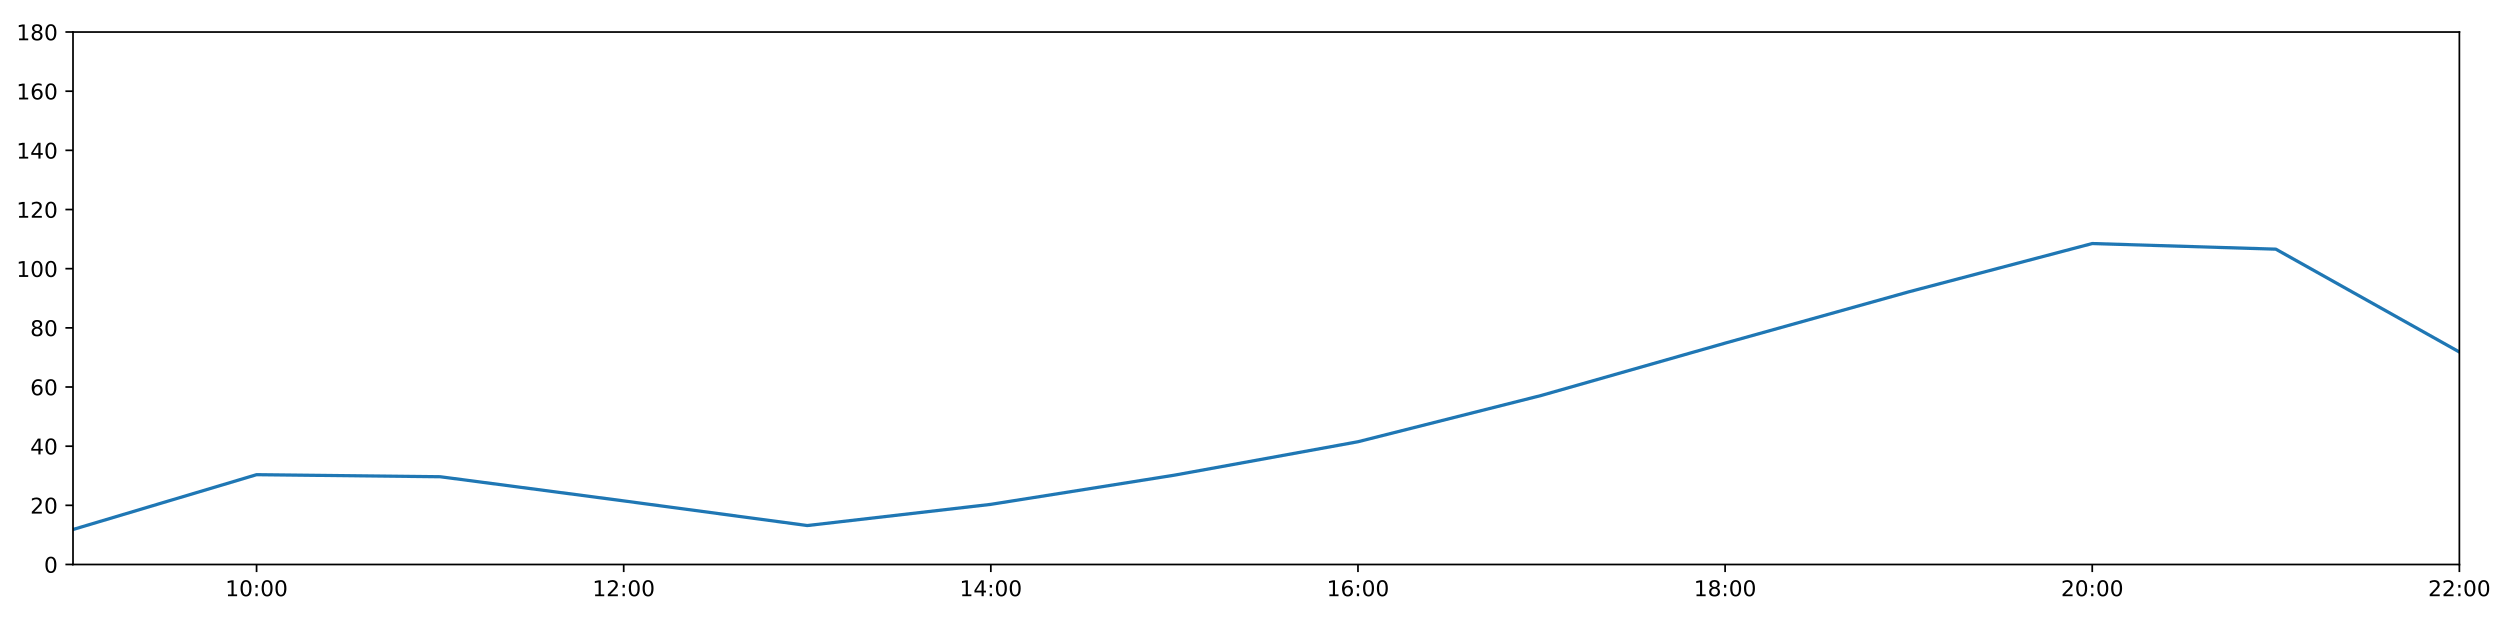
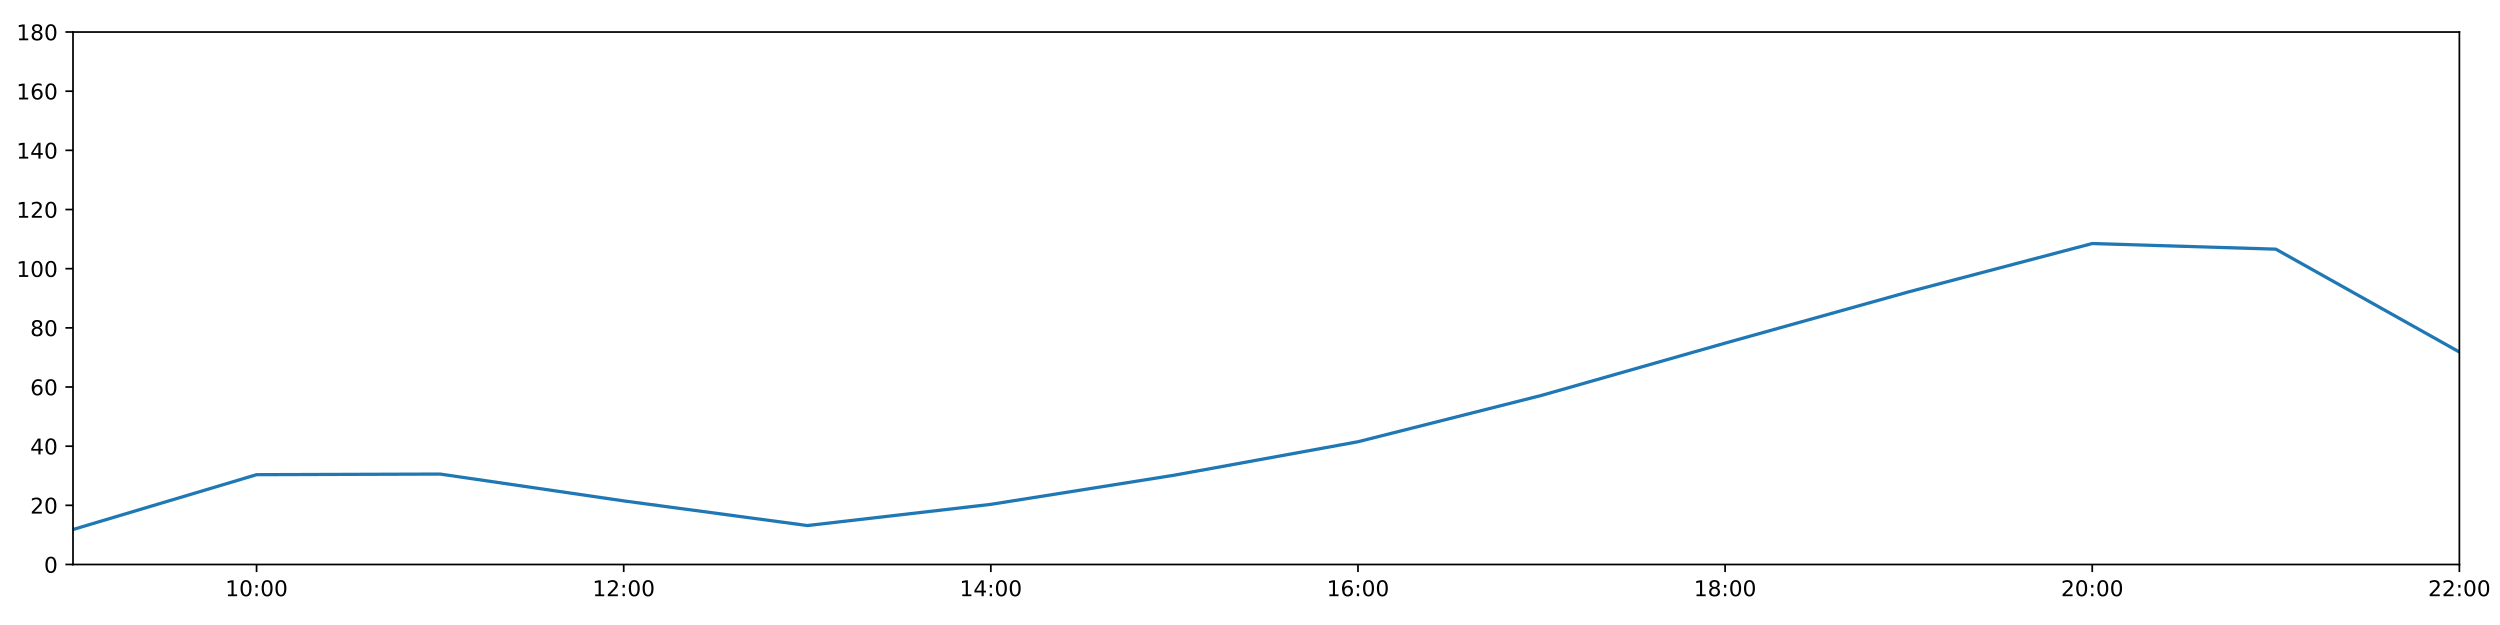
<svg xmlns="http://www.w3.org/2000/svg" xmlns:xlink="http://www.w3.org/1999/xlink" height="288pt" version="1.1" viewBox="0 0 1152 288" width="1152pt">
  <defs>
    <style type="text/css">
*{stroke-linecap:butt;stroke-linejoin:round;}
  </style>
  </defs>
  <g id="figure_1">
    <g id="patch_1">
      <path d="M 0 288  L 1152 288  L 1152 0  L 0 0  z " style="fill:#ffffff;" />
    </g>
    <g id="axes_1">
      <g id="patch_2">
        <path d="M 33.64 260.12  L 1133.28 260.12  L 1133.28 14.76  L 33.64 14.76  z " style="fill:#ffffff;" />
      </g>
      <g id="matplotlib.axis_1">
        <g id="xtick_1">
          <g id="line2d_1">
            <defs>
-               <path d="M 0 0  L 0 3.5  " id="md804651b99" style="stroke:#000000;stroke-width:0.8;" />
-             </defs>
-             <g>
-               <use style="stroke:#000000;stroke-width:0.8;" x="118.228" xlink:href="#md804651b99" y="260.12" />
+               <path d="M 0 0  L 0 3.5  " id="md67e271e04" style="stroke:#000000;stroke-width:0.8;" />
+             </defs>
+             <g>
+               <use style="stroke:#000000;stroke-width:0.8;" x="118.228" xlink:href="#md67e271e04" y="260.12" />
            </g>
          </g>
          <g id="text_1">
            <defs>
              <path d="M 12.406 8.297  L 28.516 8.297  L 28.516 63.922  L 10.984 60.406  L 10.984 69.391  L 28.422 72.906  L 38.281 72.906  L 38.281 8.297  L 54.391 8.297  L 54.391 0  L 12.406 0  z " id="DejaVuSans-49" />
              <path d="M 31.781 66.406  Q 24.172 66.406 20.328 58.906  Q 16.5 51.422 16.5 36.375  Q 16.5 21.391 20.328 13.891  Q 24.172 6.391 31.781 6.391  Q 39.453 6.391 43.281 13.891  Q 47.125 21.391 47.125 36.375  Q 47.125 51.422 43.281 58.906  Q 39.453 66.406 31.781 66.406  z M 31.781 74.219  Q 44.047 74.219 50.516 64.516  Q 56.984 54.828 56.984 36.375  Q 56.984 17.969 50.516 8.266  Q 44.047 -1.422 31.781 -1.422  Q 19.531 -1.422 13.062 8.266  Q 6.594 17.969 6.594 36.375  Q 6.594 54.828 13.062 64.516  Q 19.531 74.219 31.781 74.219  z " id="DejaVuSans-48" />
              <path d="M 11.719 12.406  L 22.016 12.406  L 22.016 0  L 11.719 0  z M 11.719 51.703  L 22.016 51.703  L 22.016 39.312  L 11.719 39.312  z " id="DejaVuSans-58" />
            </defs>
            <g transform="translate(103.8183 274.7184)scale(0.1 -0.1)">
              <use xlink:href="#DejaVuSans-49" />
              <use x="63.623" xlink:href="#DejaVuSans-48" />
              <use x="127.246" xlink:href="#DejaVuSans-58" />
              <use x="160.938" xlink:href="#DejaVuSans-48" />
              <use x="224.561" xlink:href="#DejaVuSans-48" />
            </g>
          </g>
        </g>
        <g id="xtick_2">
          <g id="line2d_2">
            <g>
-               <use style="stroke:#000000;stroke-width:0.8;" x="287.403" xlink:href="#md804651b99" y="260.12" />
+               <use style="stroke:#000000;stroke-width:0.8;" x="287.403" xlink:href="#md67e271e04" y="260.12" />
            </g>
          </g>
          <g id="text_2">
            <defs>
              <path d="M 19.188 8.297  L 53.609 8.297  L 53.609 0  L 7.328 0  L 7.328 8.297  Q 12.938 14.109 22.625 23.891  Q 32.328 33.688 34.812 36.531  Q 39.547 41.844 41.422 45.531  Q 43.312 49.219 43.312 52.781  Q 43.312 58.594 39.234 62.25  Q 35.156 65.922 28.609 65.922  Q 23.969 65.922 18.812 64.312  Q 13.672 62.703 7.812 59.422  L 7.812 69.391  Q 13.766 71.781 18.938 73  Q 24.125 74.219 28.422 74.219  Q 39.75 74.219 46.484 68.547  Q 53.219 62.891 53.219 53.422  Q 53.219 48.922 51.531 44.891  Q 49.859 40.875 45.406 35.406  Q 44.188 33.984 37.641 27.219  Q 31.109 20.453 19.188 8.297  z " id="DejaVuSans-50" />
            </defs>
            <g transform="translate(272.9937 274.7184)scale(0.1 -0.1)">
              <use xlink:href="#DejaVuSans-49" />
              <use x="63.623" xlink:href="#DejaVuSans-50" />
              <use x="127.246" xlink:href="#DejaVuSans-58" />
              <use x="160.938" xlink:href="#DejaVuSans-48" />
              <use x="224.561" xlink:href="#DejaVuSans-48" />
            </g>
          </g>
        </g>
        <g id="xtick_3">
          <g id="line2d_3">
            <g>
-               <use style="stroke:#000000;stroke-width:0.8;" x="456.578" xlink:href="#md804651b99" y="260.12" />
+               <use style="stroke:#000000;stroke-width:0.8;" x="456.578" xlink:href="#md67e271e04" y="260.12" />
            </g>
          </g>
          <g id="text_3">
            <defs>
              <path d="M 37.797 64.312  L 12.891 25.391  L 37.797 25.391  z M 35.203 72.906  L 47.609 72.906  L 47.609 25.391  L 58.016 25.391  L 58.016 17.188  L 47.609 17.188  L 47.609 0  L 37.797 0  L 37.797 17.188  L 4.891 17.188  L 4.891 26.703  z " id="DejaVuSans-52" />
            </defs>
            <g transform="translate(442.1691 274.7184)scale(0.1 -0.1)">
              <use xlink:href="#DejaVuSans-49" />
              <use x="63.623" xlink:href="#DejaVuSans-52" />
              <use x="127.246" xlink:href="#DejaVuSans-58" />
              <use x="160.938" xlink:href="#DejaVuSans-48" />
              <use x="224.561" xlink:href="#DejaVuSans-48" />
            </g>
          </g>
        </g>
        <g id="xtick_4">
          <g id="line2d_4">
            <g>
-               <use style="stroke:#000000;stroke-width:0.8;" x="625.754" xlink:href="#md804651b99" y="260.12" />
+               <use style="stroke:#000000;stroke-width:0.8;" x="625.754" xlink:href="#md67e271e04" y="260.12" />
            </g>
          </g>
          <g id="text_4">
            <defs>
              <path d="M 33.016 40.375  Q 26.375 40.375 22.484 35.828  Q 18.609 31.297 18.609 23.391  Q 18.609 15.531 22.484 10.953  Q 26.375 6.391 33.016 6.391  Q 39.656 6.391 43.531 10.953  Q 47.406 15.531 47.406 23.391  Q 47.406 31.297 43.531 35.828  Q 39.656 40.375 33.016 40.375  z M 52.594 71.297  L 52.594 62.312  Q 48.875 64.062 45.094 64.984  Q 41.312 65.922 37.594 65.922  Q 27.828 65.922 22.672 59.328  Q 17.531 52.734 16.797 39.406  Q 19.672 43.656 24.016 45.922  Q 28.375 48.188 33.594 48.188  Q 44.578 48.188 50.953 41.516  Q 57.328 34.859 57.328 23.391  Q 57.328 12.156 50.688 5.359  Q 44.047 -1.422 33.016 -1.422  Q 20.359 -1.422 13.672 8.266  Q 6.984 17.969 6.984 36.375  Q 6.984 53.656 15.188 63.938  Q 23.391 74.219 37.203 74.219  Q 40.922 74.219 44.703 73.484  Q 48.484 72.75 52.594 71.297  z " id="DejaVuSans-54" />
            </defs>
            <g transform="translate(611.3445 274.7184)scale(0.1 -0.1)">
              <use xlink:href="#DejaVuSans-49" />
              <use x="63.623" xlink:href="#DejaVuSans-54" />
              <use x="127.246" xlink:href="#DejaVuSans-58" />
              <use x="160.938" xlink:href="#DejaVuSans-48" />
              <use x="224.561" xlink:href="#DejaVuSans-48" />
            </g>
          </g>
        </g>
        <g id="xtick_5">
          <g id="line2d_5">
            <g>
-               <use style="stroke:#000000;stroke-width:0.8;" x="794.929" xlink:href="#md804651b99" y="260.12" />
+               <use style="stroke:#000000;stroke-width:0.8;" x="794.929" xlink:href="#md67e271e04" y="260.12" />
            </g>
          </g>
          <g id="text_5">
            <defs>
              <path d="M 31.781 34.625  Q 24.75 34.625 20.719 30.859  Q 16.703 27.094 16.703 20.516  Q 16.703 13.922 20.719 10.156  Q 24.75 6.391 31.781 6.391  Q 38.812 6.391 42.859 10.172  Q 46.922 13.969 46.922 20.516  Q 46.922 27.094 42.891 30.859  Q 38.875 34.625 31.781 34.625  z M 21.922 38.812  Q 15.578 40.375 12.031 44.719  Q 8.5 49.078 8.5 55.328  Q 8.5 64.062 14.719 69.141  Q 20.953 74.219 31.781 74.219  Q 42.672 74.219 48.875 69.141  Q 55.078 64.062 55.078 55.328  Q 55.078 49.078 51.531 44.719  Q 48 40.375 41.703 38.812  Q 48.828 37.156 52.797 32.312  Q 56.781 27.484 56.781 20.516  Q 56.781 9.906 50.312 4.234  Q 43.844 -1.422 31.781 -1.422  Q 19.734 -1.422 13.25 4.234  Q 6.781 9.906 6.781 20.516  Q 6.781 27.484 10.781 32.312  Q 14.797 37.156 21.922 38.812  z M 18.312 54.391  Q 18.312 48.734 21.844 45.562  Q 25.391 42.391 31.781 42.391  Q 38.141 42.391 41.719 45.562  Q 45.312 48.734 45.312 54.391  Q 45.312 60.062 41.719 63.234  Q 38.141 66.406 31.781 66.406  Q 25.391 66.406 21.844 63.234  Q 18.312 60.062 18.312 54.391  z " id="DejaVuSans-56" />
            </defs>
            <g transform="translate(780.5199 274.7184)scale(0.1 -0.1)">
              <use xlink:href="#DejaVuSans-49" />
              <use x="63.623" xlink:href="#DejaVuSans-56" />
              <use x="127.246" xlink:href="#DejaVuSans-58" />
              <use x="160.938" xlink:href="#DejaVuSans-48" />
              <use x="224.561" xlink:href="#DejaVuSans-48" />
            </g>
          </g>
        </g>
        <g id="xtick_6">
          <g id="line2d_6">
            <g>
-               <use style="stroke:#000000;stroke-width:0.8;" x="964.105" xlink:href="#md804651b99" y="260.12" />
+               <use style="stroke:#000000;stroke-width:0.8;" x="964.105" xlink:href="#md67e271e04" y="260.12" />
            </g>
          </g>
          <g id="text_6">
            <g transform="translate(949.6952 274.7184)scale(0.1 -0.1)">
              <use xlink:href="#DejaVuSans-50" />
              <use x="63.623" xlink:href="#DejaVuSans-48" />
              <use x="127.246" xlink:href="#DejaVuSans-58" />
              <use x="160.938" xlink:href="#DejaVuSans-48" />
              <use x="224.561" xlink:href="#DejaVuSans-48" />
            </g>
          </g>
        </g>
        <g id="xtick_7">
          <g id="line2d_7">
            <g>
-               <use style="stroke:#000000;stroke-width:0.8;" x="1133.28" xlink:href="#md804651b99" y="260.12" />
+               <use style="stroke:#000000;stroke-width:0.8;" x="1133.28" xlink:href="#md67e271e04" y="260.12" />
            </g>
          </g>
          <g id="text_7">
            <g transform="translate(1118.871 274.7184)scale(0.1 -0.1)">
              <use xlink:href="#DejaVuSans-50" />
              <use x="63.623" xlink:href="#DejaVuSans-50" />
              <use x="127.246" xlink:href="#DejaVuSans-58" />
              <use x="160.938" xlink:href="#DejaVuSans-48" />
              <use x="224.561" xlink:href="#DejaVuSans-48" />
            </g>
          </g>
        </g>
      </g>
      <g id="matplotlib.axis_2">
        <g id="ytick_1">
          <g id="line2d_8">
            <defs>
-               <path d="M 0 0  L -3.5 0  " id="ma022309d66" style="stroke:#000000;stroke-width:0.8;" />
-             </defs>
-             <g>
-               <use style="stroke:#000000;stroke-width:0.8;" x="33.64" xlink:href="#ma022309d66" y="260.12" />
+               <path d="M 0 0  L -3.5 0  " id="mb45f469100" style="stroke:#000000;stroke-width:0.8;" />
+             </defs>
+             <g>
+               <use style="stroke:#000000;stroke-width:0.8;" x="33.64" xlink:href="#mb45f469100" y="260.12" />
            </g>
          </g>
          <g id="text_8">
            <g transform="translate(20.2775 263.9192)scale(0.1 -0.1)">
              <use xlink:href="#DejaVuSans-48" />
            </g>
          </g>
        </g>
        <g id="ytick_2">
          <g id="line2d_9">
            <g>
-               <use style="stroke:#000000;stroke-width:0.8;" x="33.64" xlink:href="#ma022309d66" y="232.858" />
+               <use style="stroke:#000000;stroke-width:0.8;" x="33.64" xlink:href="#mb45f469100" y="232.858" />
            </g>
          </g>
          <g id="text_9">
            <g transform="translate(13.915 236.657)scale(0.1 -0.1)">
              <use xlink:href="#DejaVuSans-50" />
              <use x="63.623" xlink:href="#DejaVuSans-48" />
            </g>
          </g>
        </g>
        <g id="ytick_3">
          <g id="line2d_10">
            <g>
-               <use style="stroke:#000000;stroke-width:0.8;" x="33.64" xlink:href="#ma022309d66" y="205.596" />
+               <use style="stroke:#000000;stroke-width:0.8;" x="33.64" xlink:href="#mb45f469100" y="205.596" />
            </g>
          </g>
          <g id="text_10">
            <g transform="translate(13.915 209.3948)scale(0.1 -0.1)">
              <use xlink:href="#DejaVuSans-52" />
              <use x="63.623" xlink:href="#DejaVuSans-48" />
            </g>
          </g>
        </g>
        <g id="ytick_4">
          <g id="line2d_11">
            <g>
-               <use style="stroke:#000000;stroke-width:0.8;" x="33.64" xlink:href="#ma022309d66" y="178.333" />
+               <use style="stroke:#000000;stroke-width:0.8;" x="33.64" xlink:href="#mb45f469100" y="178.333" />
            </g>
          </g>
          <g id="text_11">
            <g transform="translate(13.915 182.1326)scale(0.1 -0.1)">
              <use xlink:href="#DejaVuSans-54" />
              <use x="63.623" xlink:href="#DejaVuSans-48" />
            </g>
          </g>
        </g>
        <g id="ytick_5">
          <g id="line2d_12">
            <g>
-               <use style="stroke:#000000;stroke-width:0.8;" x="33.64" xlink:href="#ma022309d66" y="151.071" />
+               <use style="stroke:#000000;stroke-width:0.8;" x="33.64" xlink:href="#mb45f469100" y="151.071" />
            </g>
          </g>
          <g id="text_12">
            <g transform="translate(13.915 154.8703)scale(0.1 -0.1)">
              <use xlink:href="#DejaVuSans-56" />
              <use x="63.623" xlink:href="#DejaVuSans-48" />
            </g>
          </g>
        </g>
        <g id="ytick_6">
          <g id="line2d_13">
            <g>
-               <use style="stroke:#000000;stroke-width:0.8;" x="33.64" xlink:href="#ma022309d66" y="123.809" />
+               <use style="stroke:#000000;stroke-width:0.8;" x="33.64" xlink:href="#mb45f469100" y="123.809" />
            </g>
          </g>
          <g id="text_13">
            <g transform="translate(7.5525 127.6081)scale(0.1 -0.1)">
              <use xlink:href="#DejaVuSans-49" />
              <use x="63.623" xlink:href="#DejaVuSans-48" />
              <use x="127.246" xlink:href="#DejaVuSans-48" />
            </g>
          </g>
        </g>
        <g id="ytick_7">
          <g id="line2d_14">
            <g>
-               <use style="stroke:#000000;stroke-width:0.8;" x="33.64" xlink:href="#ma022309d66" y="96.547" />
+               <use style="stroke:#000000;stroke-width:0.8;" x="33.64" xlink:href="#mb45f469100" y="96.547" />
            </g>
          </g>
          <g id="text_14">
            <g transform="translate(7.5525 100.3459)scale(0.1 -0.1)">
              <use xlink:href="#DejaVuSans-49" />
              <use x="63.623" xlink:href="#DejaVuSans-50" />
              <use x="127.246" xlink:href="#DejaVuSans-48" />
            </g>
          </g>
        </g>
        <g id="ytick_8">
          <g id="line2d_15">
            <g>
-               <use style="stroke:#000000;stroke-width:0.8;" x="33.64" xlink:href="#ma022309d66" y="69.284" />
+               <use style="stroke:#000000;stroke-width:0.8;" x="33.64" xlink:href="#mb45f469100" y="69.284" />
            </g>
          </g>
          <g id="text_15">
            <g transform="translate(7.5525 73.08366)scale(0.1 -0.1)">
              <use xlink:href="#DejaVuSans-49" />
              <use x="63.623" xlink:href="#DejaVuSans-52" />
              <use x="127.246" xlink:href="#DejaVuSans-48" />
            </g>
          </g>
        </g>
        <g id="ytick_9">
          <g id="line2d_16">
            <g>
-               <use style="stroke:#000000;stroke-width:0.8;" x="33.64" xlink:href="#ma022309d66" y="42.022" />
+               <use style="stroke:#000000;stroke-width:0.8;" x="33.64" xlink:href="#mb45f469100" y="42.022" />
            </g>
          </g>
          <g id="text_16">
            <g transform="translate(7.5525 45.82144)scale(0.1 -0.1)">
              <use xlink:href="#DejaVuSans-49" />
              <use x="63.623" xlink:href="#DejaVuSans-54" />
              <use x="127.246" xlink:href="#DejaVuSans-48" />
            </g>
          </g>
        </g>
        <g id="ytick_10">
          <g id="line2d_17">
            <g>
-               <use style="stroke:#000000;stroke-width:0.8;" x="33.64" xlink:href="#ma022309d66" y="14.76" />
+               <use style="stroke:#000000;stroke-width:0.8;" x="33.64" xlink:href="#mb45f469100" y="14.76" />
            </g>
          </g>
          <g id="text_17">
            <g transform="translate(7.5525 18.55922)scale(0.1 -0.1)">
              <use xlink:href="#DejaVuSans-49" />
              <use x="63.623" xlink:href="#DejaVuSans-56" />
              <use x="127.246" xlink:href="#DejaVuSans-48" />
            </g>
          </g>
        </g>
      </g>
      <g id="line2d_18">
-         <path clip-path="url(#p7b4fcc1673)" d="M 33.64 243.99  L 118.228 218.731  L 202.815 219.681  L 287.403 230.813  L 371.991 242.172  L 456.578 232.403  L 541.166 218.954  L 625.754 203.551  L 710.342 182.195  L 794.929 158.114  L 879.517 134.487  L 964.105 112.222  L 1048.692 114.812  L 1133.28 162.203  " style="fill:none;stroke:#1f77b4;stroke-linecap:square;stroke-width:1.5;" />
+         <path clip-path="url(#p9b77420e78)" d="M 33.64 243.99  L 118.228 218.731  L 202.815 218.448  L 287.403 230.813  L 371.991 242.172  L 456.578 232.403  L 541.166 218.954  L 625.754 203.551  L 710.342 182.195  L 794.929 158.114  L 879.517 134.487  L 964.105 112.222  L 1048.692 114.812  L 1133.28 162.203  " style="fill:none;stroke:#1f77b4;stroke-linecap:square;stroke-width:1.5;" />
      </g>
      <g id="patch_3">
        <path d="M 33.64 260.12  L 33.64 14.76  " style="fill:none;stroke:#000000;stroke-linecap:square;stroke-linejoin:miter;stroke-width:0.8;" />
      </g>
      <g id="patch_4">
        <path d="M 1133.28 260.12  L 1133.28 14.76  " style="fill:none;stroke:#000000;stroke-linecap:square;stroke-linejoin:miter;stroke-width:0.8;" />
      </g>
      <g id="patch_5">
        <path d="M 33.64 260.12  L 1133.28 260.12  " style="fill:none;stroke:#000000;stroke-linecap:square;stroke-linejoin:miter;stroke-width:0.8;" />
      </g>
      <g id="patch_6">
        <path d="M 33.64 14.76  L 1133.28 14.76  " style="fill:none;stroke:#000000;stroke-linecap:square;stroke-linejoin:miter;stroke-width:0.8;" />
      </g>
    </g>
  </g>
  <defs>
-     <clipPath id="p7b4fcc1673">
+     <clipPath id="p9b77420e78">
      <rect height="245.36" width="1099.64" x="33.64" y="14.76" />
    </clipPath>
  </defs>
</svg>
